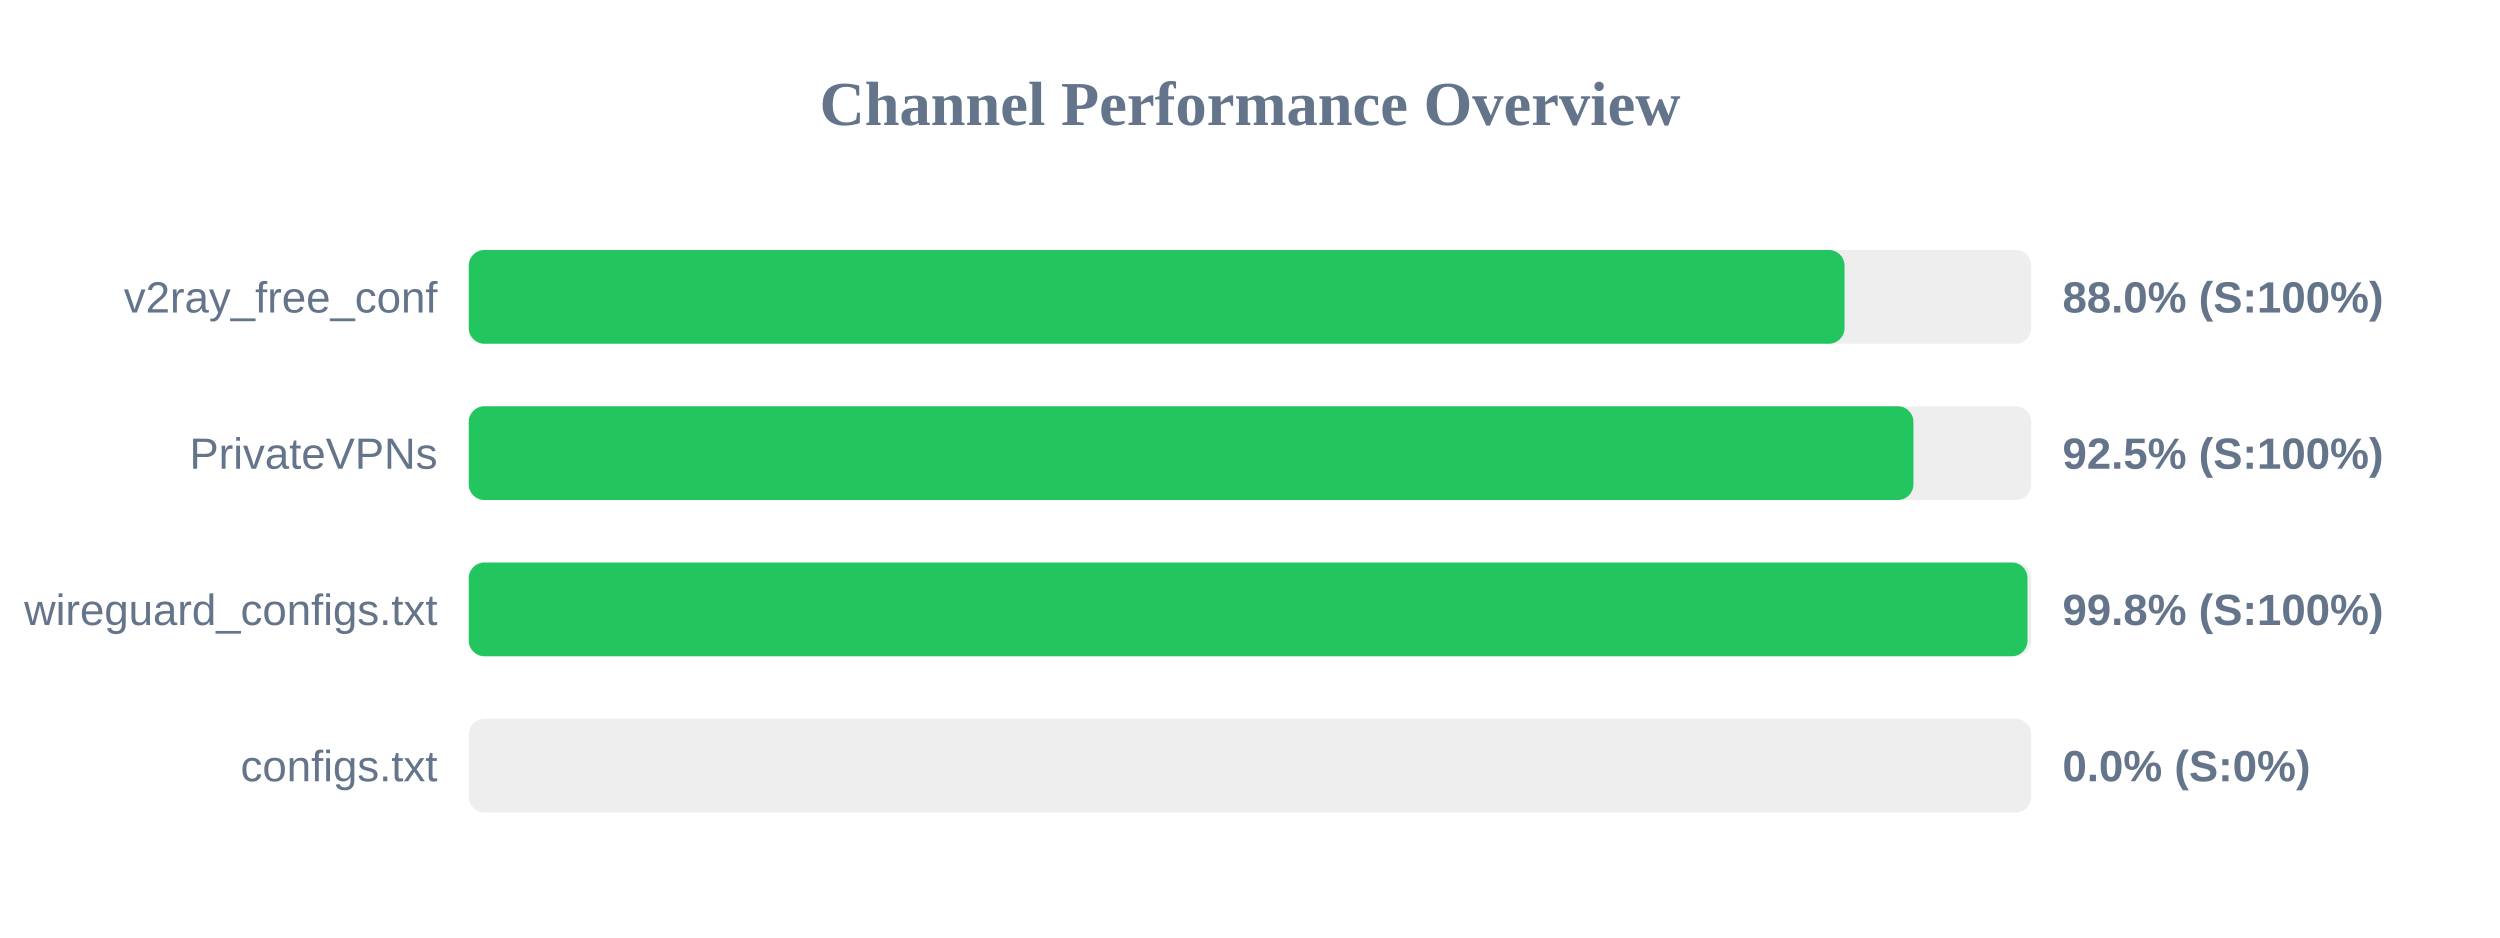
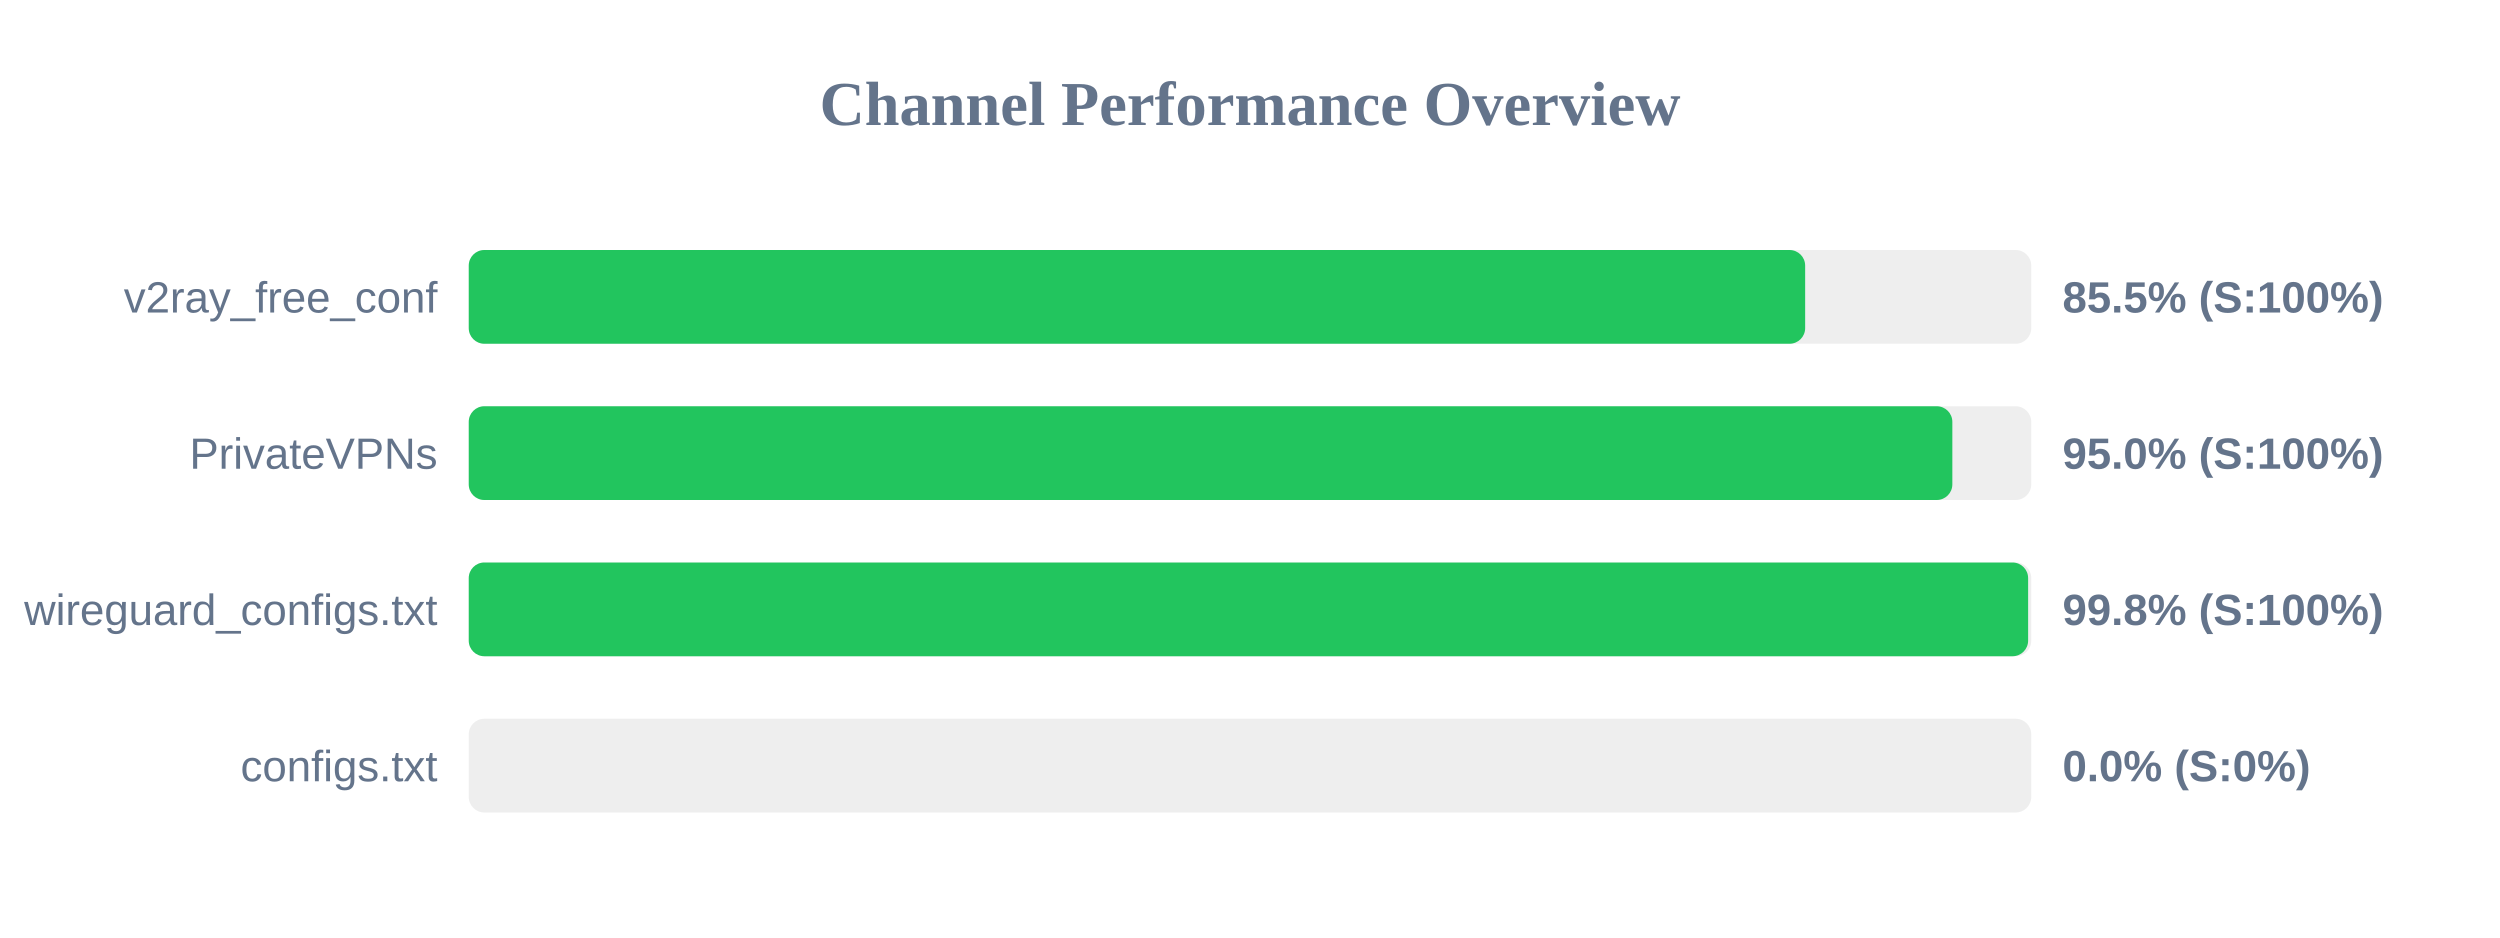
<svg xmlns="http://www.w3.org/2000/svg" width="800" height="300" version="1.1">
  <style>
        .row { font: 14px Arial; fill: #64748b; }
        .score { font: bold 14px Arial; fill: #64748b; }
    </style>
  <text x="400" y="40" text-anchor="middle" font-size="20px" font-weight="bold" fill="#64748b">Channel Performance Overview</text>
  <rect x="150" y="80" width="500" height="30" fill="#eee" rx="5" />
-   <rect x="150" y="80" width="440.25" height="30" fill="#22c55e" rx="5" />
+   <rect x="150" y="80" width="427.65" height="30" fill="#22c55e" rx="5" />
  <text x="140" y="100" text-anchor="end" class="row">v2ray_free_conf</text>
-   <text x="660" y="100" text-anchor="start" class="score">88.0% (S:100%)</text>
+   <text x="660" y="100" text-anchor="start" class="score">85.5% (S:100%)</text>
  <rect x="150" y="130" width="500" height="30" fill="#eee" rx="5" />
-   <rect x="150" y="130" width="462.3" height="30" fill="#22c55e" rx="5" />
+   <rect x="150" y="130" width="474.75" height="30" fill="#22c55e" rx="5" />
  <text x="140" y="150" text-anchor="end" class="row">PrivateVPNs</text>
-   <text x="660" y="150" text-anchor="start" class="score">92.5% (S:100%)</text>
+   <text x="660" y="150" text-anchor="start" class="score">95.0% (S:100%)</text>
  <rect x="150" y="180" width="500" height="30" fill="#eee" rx="5" />
-   <rect x="150" y="180" width="498.8" height="30" fill="#22c55e" rx="5" />
+   <rect x="150" y="180" width="499.0" height="30" fill="#22c55e" rx="5" />
  <text x="140" y="200" text-anchor="end" class="row">wireguard_configs.txt</text>
  <text x="660" y="200" text-anchor="start" class="score">99.8% (S:100%)</text>
  <rect x="150" y="230" width="500" height="30" fill="#eee" rx="5" />
  <rect x="150" y="230" width="0.0" height="30" fill="#ef4444" rx="5" />
  <text x="140" y="250" text-anchor="end" class="row">configs.txt</text>
  <text x="660" y="250" text-anchor="start" class="score">0.0% (S:0%)</text>
</svg>
